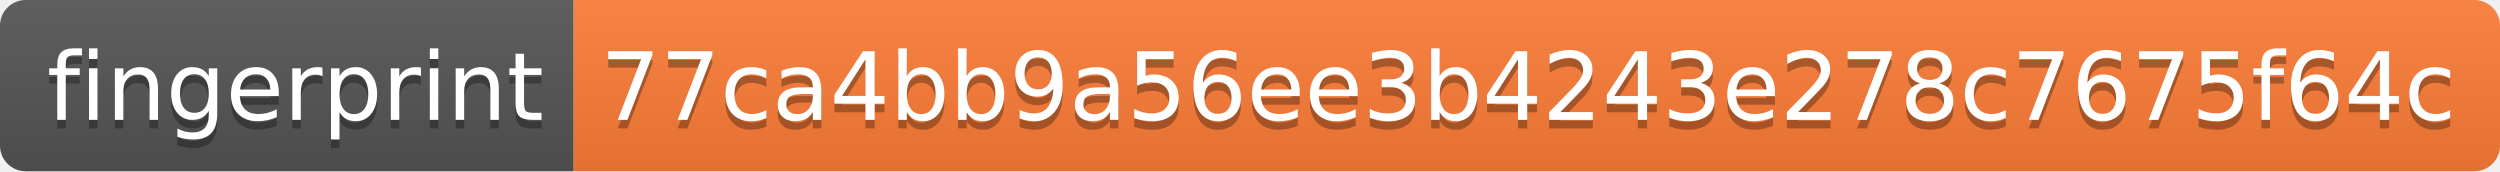
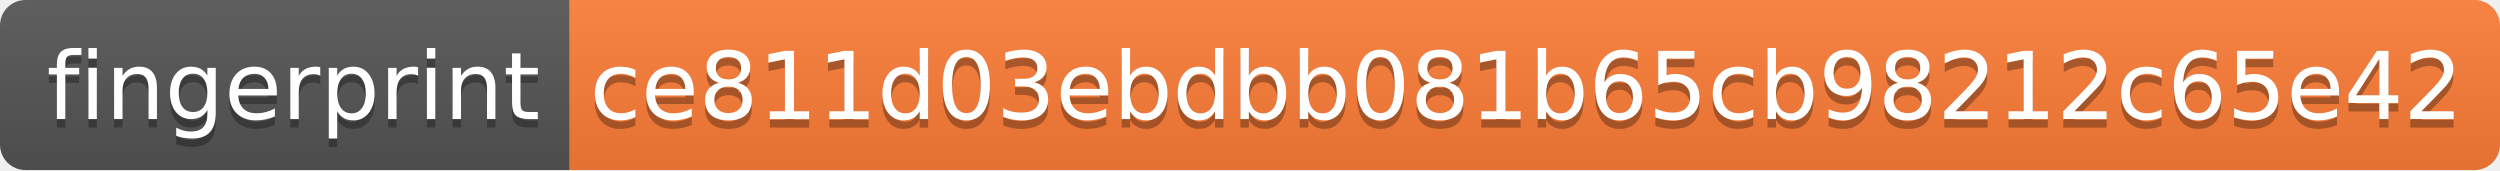
- <svg xmlns="http://www.w3.org/2000/svg" width="292" height="20" role="img" aria-label="fingerprint: 77ca4bb9a56ee3b4243e278c7675f64c">
+ <svg xmlns="http://www.w3.org/2000/svg" width="294" height="20" role="img" aria-label="fingerprint: ce811d03ebdbb081b65cb98212c65e42">
  <linearGradient id="s" x2="0" y2="100%">
    <stop offset="0" stop-color="#bbb" stop-opacity=".1" />
    <stop offset="1" stop-opacity=".1" />
  </linearGradient>
  <clipPath id="r">
-     <rect width="292" height="20" rx="3" fill="#fff" />
+     <rect width="294" height="20" rx="3" fill="#fff" />
  </clipPath>
  <g clip-path="url(#r)">
    <rect width="67" height="20" fill="#555" />
-     <rect x="67" width="225" height="20" fill="#fe7d37" />
-     <rect width="292" height="20" fill="url(#s)" />
+     <rect x="67" width="227" height="20" fill="#fe7d37" />
+     <rect width="294" height="20" fill="url(#s)" />
  </g>
  <g fill="#fff" text-anchor="middle" font-family="Verdana,Geneva,DejaVu Sans,sans-serif" text-rendering="geometricPrecision" font-size="110">
    <text aria-hidden="true" x="345" y="150" fill="#010101" fill-opacity=".3" transform="scale(.1)" textLength="570">fingerprint</text>
    <text x="345" y="140" transform="scale(.1)" fill="#fff" textLength="570">fingerprint</text>
-     <text aria-hidden="true" x="1785" y="150" fill="#010101" fill-opacity=".3" transform="scale(.1)" textLength="2150">77ca4bb9a56ee3b4243e278c7675f64c</text>
-     <text x="1785" y="140" transform="scale(.1)" fill="#fff" textLength="2150">77ca4bb9a56ee3b4243e278c7675f64c</text>
+     <text aria-hidden="true" x="1795" y="150" fill="#010101" fill-opacity=".3" transform="scale(.1)" textLength="2170">ce811d03ebdbb081b65cb98212c65e42</text>
+     <text x="1795" y="140" transform="scale(.1)" fill="#fff" textLength="2170">ce811d03ebdbb081b65cb98212c65e42</text>
  </g>
</svg>
